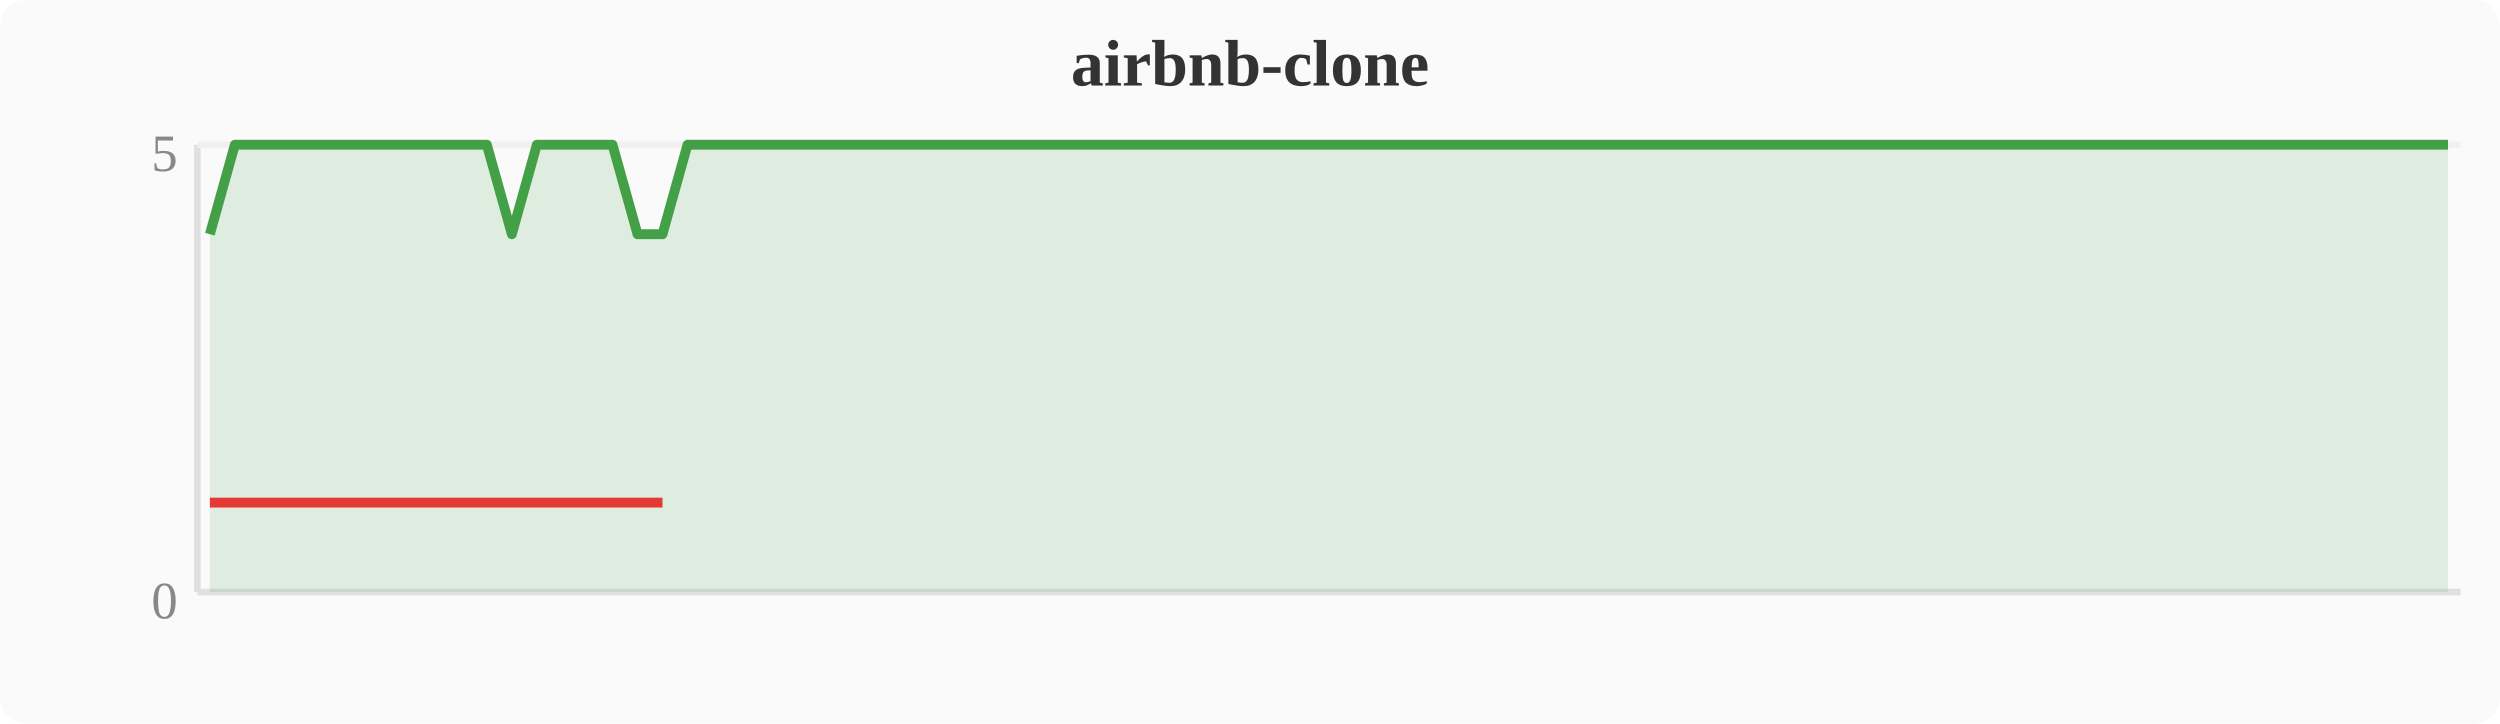
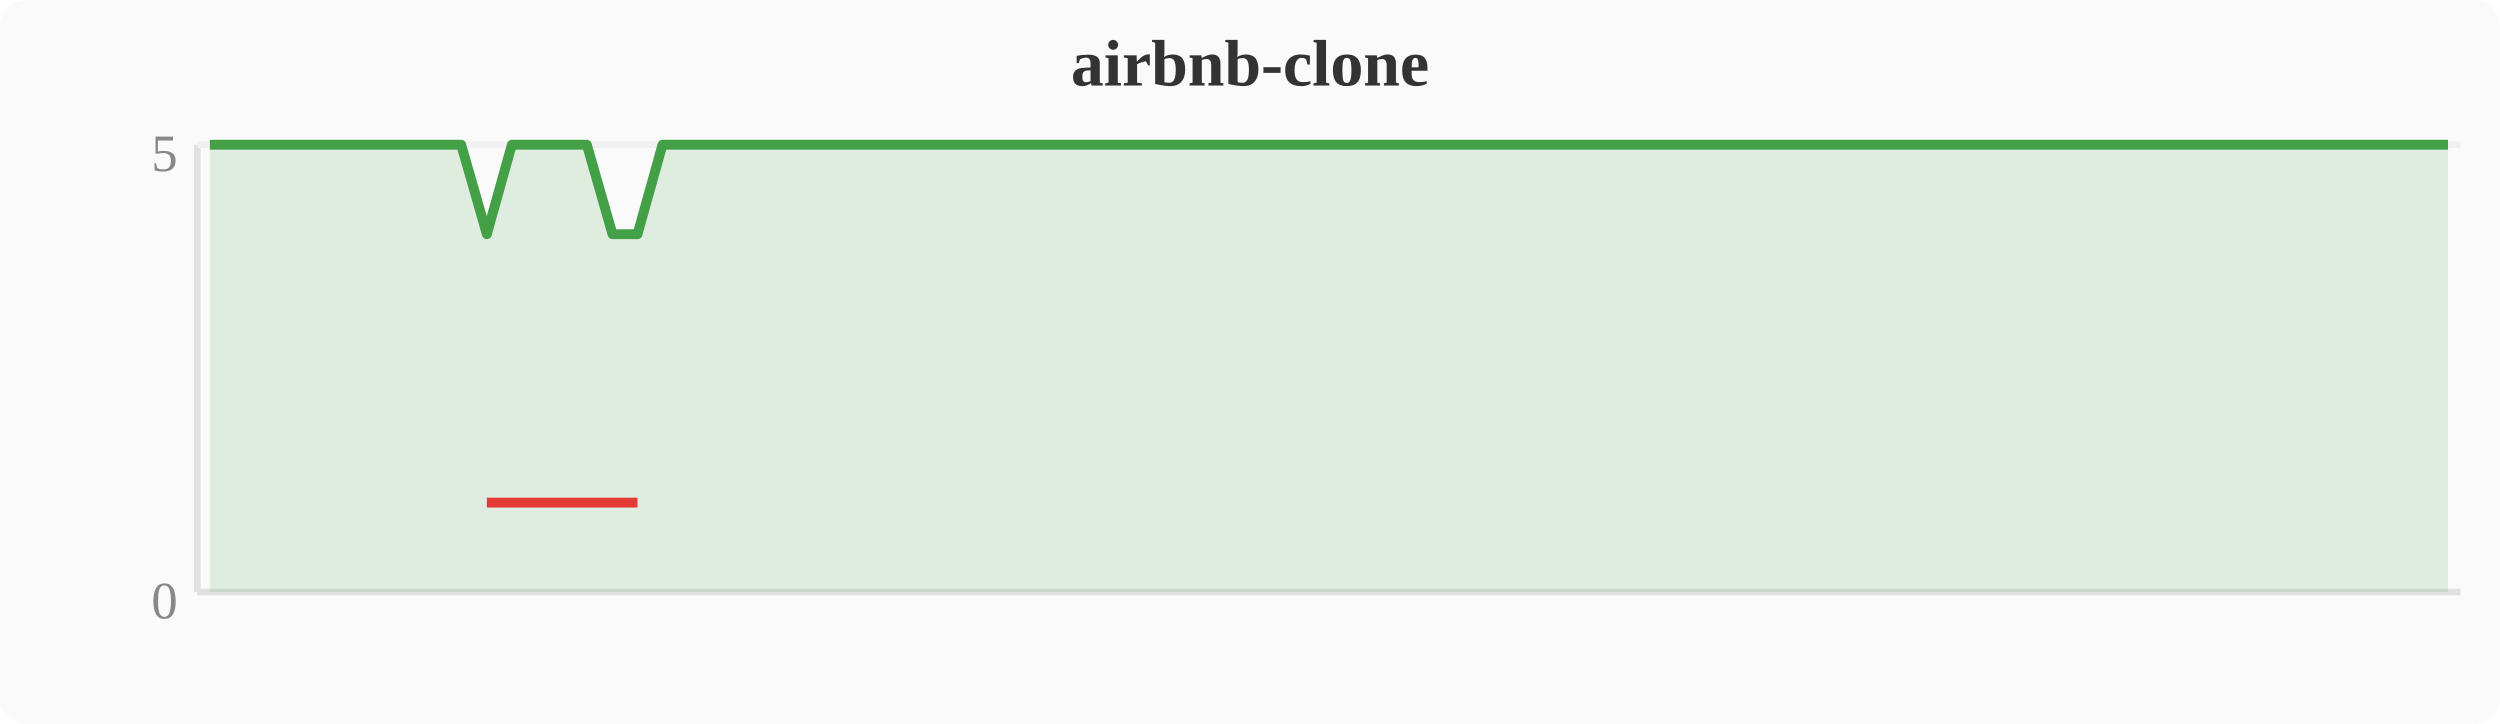
<svg xmlns="http://www.w3.org/2000/svg" width="380" height="110" viewBox="0 0 380 110">
  <rect width="380" height="110" fill="#fafafa" rx="4" />
  <text x="190" y="13" text-anchor="middle" font-size="10" font-weight="bold" fill="#333">airbnb-clone</text>
  <line x1="30" y1="22" x2="30" y2="90" stroke="#e0e0e0" stroke-width="1" />
  <line x1="30" y1="90" x2="374" y2="90" stroke="#e0e0e0" stroke-width="1" />
  <line x1="30" y1="22" x2="374" y2="22" stroke="#f0f0f0" stroke-width="1" />
  <text x="27" y="94" text-anchor="end" font-size="8" fill="#888">0</text>
  <text x="27" y="26" text-anchor="end" font-size="8" fill="#888">5</text>
-   <polygon points="31.9,35.6 35.7,22.0 39.6,22.0 43.4,22.0 47.2,22.0 51.0,22.0 54.8,22.0 58.7,22.0 62.5,22.0 66.3,22.0 70.1,22.0 74.0,22.0 77.8,35.6 81.6,22.0 85.4,22.0 89.2,22.0 93.1,22.0 96.9,35.6 100.7,35.6 104.5,22.0 108.4,22.0 112.2,22.0 116.0,22.0 119.8,22.0 123.6,22.0 127.5,22.0 131.3,22.0 135.1,22.0 138.9,22.0 142.8,22.0 146.6,22.0 150.4,22.0 154.2,22.0 158.0,22.0 161.9,22.0 165.7,22.0 169.5,22.0 173.3,22.0 177.2,22.0 181.0,22.0 184.8,22.0 188.6,22.0 192.4,22.0 196.3,22.0 200.1,22.0 203.9,22.0 207.7,22.0 211.6,22.0 215.4,22.0 219.2,22.0 223.0,22.0 226.8,22.0 230.7,22.0 234.5,22.0 238.3,22.0 242.1,22.0 246.0,22.0 249.8,22.0 253.6,22.0 257.4,22.0 261.2,22.0 265.1,22.0 268.9,22.0 272.7,22.0 276.5,22.0 280.4,22.0 284.2,22.0 288.0,22.0 291.8,22.0 295.6,22.0 299.5,22.0 303.3,22.0 307.1,22.0 310.9,22.0 314.8,22.0 318.6,22.0 322.4,22.0 326.2,22.0 330.0,22.0 333.9,22.0 337.7,22.0 341.5,22.0 345.3,22.0 349.2,22.0 353.0,22.0 356.8,22.0 360.6,22.0 364.4,22.0 368.3,22.0 372.1,22.0 372.1,90 31.9,90" fill="#43a047" opacity="0.15" />
-   <polyline points="31.9,35.6 35.7,22.0 39.6,22.0 43.4,22.0 47.2,22.0 51.0,22.0 54.8,22.0 58.7,22.0 62.5,22.0 66.3,22.0 70.1,22.0 74.0,22.0 77.8,35.6 81.6,22.0 85.4,22.0 89.2,22.0 93.1,22.0 96.9,35.6 100.7,35.6 104.5,22.0 108.4,22.0 112.2,22.0 116.0,22.0 119.8,22.0 123.6,22.0 127.5,22.0 131.3,22.0 135.1,22.0 138.9,22.0 142.8,22.0 146.6,22.0 150.4,22.0 154.2,22.0 158.0,22.0 161.9,22.0 165.7,22.0 169.5,22.0 173.3,22.0 177.2,22.0 181.0,22.0 184.8,22.0 188.6,22.0 192.4,22.0 196.3,22.0 200.1,22.0 203.9,22.0 207.7,22.0 211.6,22.0 215.4,22.0 219.2,22.0 223.0,22.0 226.8,22.0 230.7,22.0 234.5,22.0 238.3,22.0 242.1,22.0 246.0,22.0 249.8,22.0 253.6,22.0 257.4,22.0 261.2,22.0 265.1,22.0 268.9,22.0 272.7,22.0 276.5,22.0 280.4,22.0 284.2,22.0 288.0,22.0 291.8,22.0 295.6,22.0 299.5,22.0 303.3,22.0 307.1,22.0 310.9,22.0 314.8,22.0 318.6,22.0 322.4,22.0 326.2,22.0 330.0,22.0 333.9,22.0 337.7,22.0 341.5,22.0 345.3,22.0 349.2,22.0 353.0,22.0 356.8,22.0 360.6,22.0 364.4,22.0 368.3,22.0 372.1,22.0" fill="none" stroke="#43a047" stroke-width="1.5" stroke-linejoin="round" />
-   <polyline points="31.9,76.4 77.8,76.4 96.9,76.4 100.7,76.4" fill="none" stroke="#e53935" stroke-width="1.5" stroke-linejoin="round" />
+   <polygon points="31.9,22.0 35.7,22.0 39.6,22.0 43.4,22.0 47.2,22.0 51.0,22.0 54.8,22.0 58.7,22.0 62.5,22.0 66.3,22.0 70.1,22.0 74.0,35.6 77.8,22.0 81.6,22.0 85.4,22.0 89.2,22.0 93.1,35.6 96.9,35.6 100.7,22.0 104.5,22.0 108.4,22.0 112.2,22.0 116.0,22.0 119.8,22.0 123.6,22.0 127.5,22.0 131.3,22.0 135.1,22.0 138.9,22.0 142.8,22.0 146.6,22.0 150.4,22.0 154.2,22.0 158.0,22.0 161.9,22.0 165.7,22.0 169.5,22.0 173.3,22.0 177.2,22.0 181.0,22.0 184.8,22.0 188.6,22.0 192.4,22.0 196.3,22.0 200.1,22.0 203.9,22.0 207.7,22.0 211.6,22.0 215.4,22.0 219.2,22.0 223.0,22.0 226.8,22.0 230.7,22.0 234.5,22.0 238.3,22.0 242.1,22.0 246.0,22.0 249.8,22.0 253.6,22.0 257.4,22.0 261.2,22.0 265.1,22.0 268.9,22.0 272.7,22.0 276.5,22.0 280.4,22.0 284.2,22.0 288.0,22.0 291.8,22.0 295.6,22.0 299.5,22.0 303.3,22.0 307.1,22.0 310.9,22.0 314.8,22.0 318.6,22.0 322.4,22.0 326.2,22.0 330.0,22.0 333.9,22.0 337.7,22.0 341.5,22.0 345.3,22.0 349.2,22.0 353.0,22.0 356.8,22.0 360.6,22.0 364.4,22.0 368.3,22.0 372.1,22.0 372.1,90 31.9,90" fill="#43a047" opacity="0.15" />
+   <polyline points="31.9,22.0 35.7,22.0 39.6,22.0 43.4,22.0 47.2,22.0 51.0,22.0 54.8,22.0 58.7,22.0 62.5,22.0 66.3,22.0 70.1,22.0 74.0,35.6 77.8,22.0 81.6,22.0 85.4,22.0 89.2,22.0 93.1,35.6 96.9,35.6 100.7,22.0 104.5,22.0 108.4,22.0 112.2,22.0 116.0,22.0 119.8,22.0 123.6,22.0 127.5,22.0 131.3,22.0 135.1,22.0 138.9,22.0 142.8,22.0 146.6,22.0 150.4,22.0 154.2,22.0 158.0,22.0 161.9,22.0 165.7,22.0 169.5,22.0 173.3,22.0 177.2,22.0 181.0,22.0 184.8,22.0 188.6,22.0 192.4,22.0 196.3,22.0 200.1,22.0 203.9,22.0 207.7,22.0 211.6,22.0 215.4,22.0 219.2,22.0 223.0,22.0 226.8,22.0 230.7,22.0 234.5,22.0 238.3,22.0 242.1,22.0 246.0,22.0 249.8,22.0 253.6,22.0 257.4,22.0 261.2,22.0 265.1,22.0 268.9,22.0 272.7,22.0 276.5,22.0 280.4,22.0 284.2,22.0 288.0,22.0 291.8,22.0 295.6,22.0 299.5,22.0 303.3,22.0 307.1,22.0 310.9,22.0 314.8,22.0 318.6,22.0 322.4,22.0 326.2,22.0 330.0,22.0 333.9,22.0 337.7,22.0 341.5,22.0 345.3,22.0 349.2,22.0 353.0,22.0 356.8,22.0 360.6,22.0 364.4,22.0 368.3,22.0 372.1,22.0" fill="none" stroke="#43a047" stroke-width="1.5" stroke-linejoin="round" />
+   <polyline points="74.0,76.4 93.1,76.4 96.9,76.4" fill="none" stroke="#e53935" stroke-width="1.5" stroke-linejoin="round" />
</svg>
